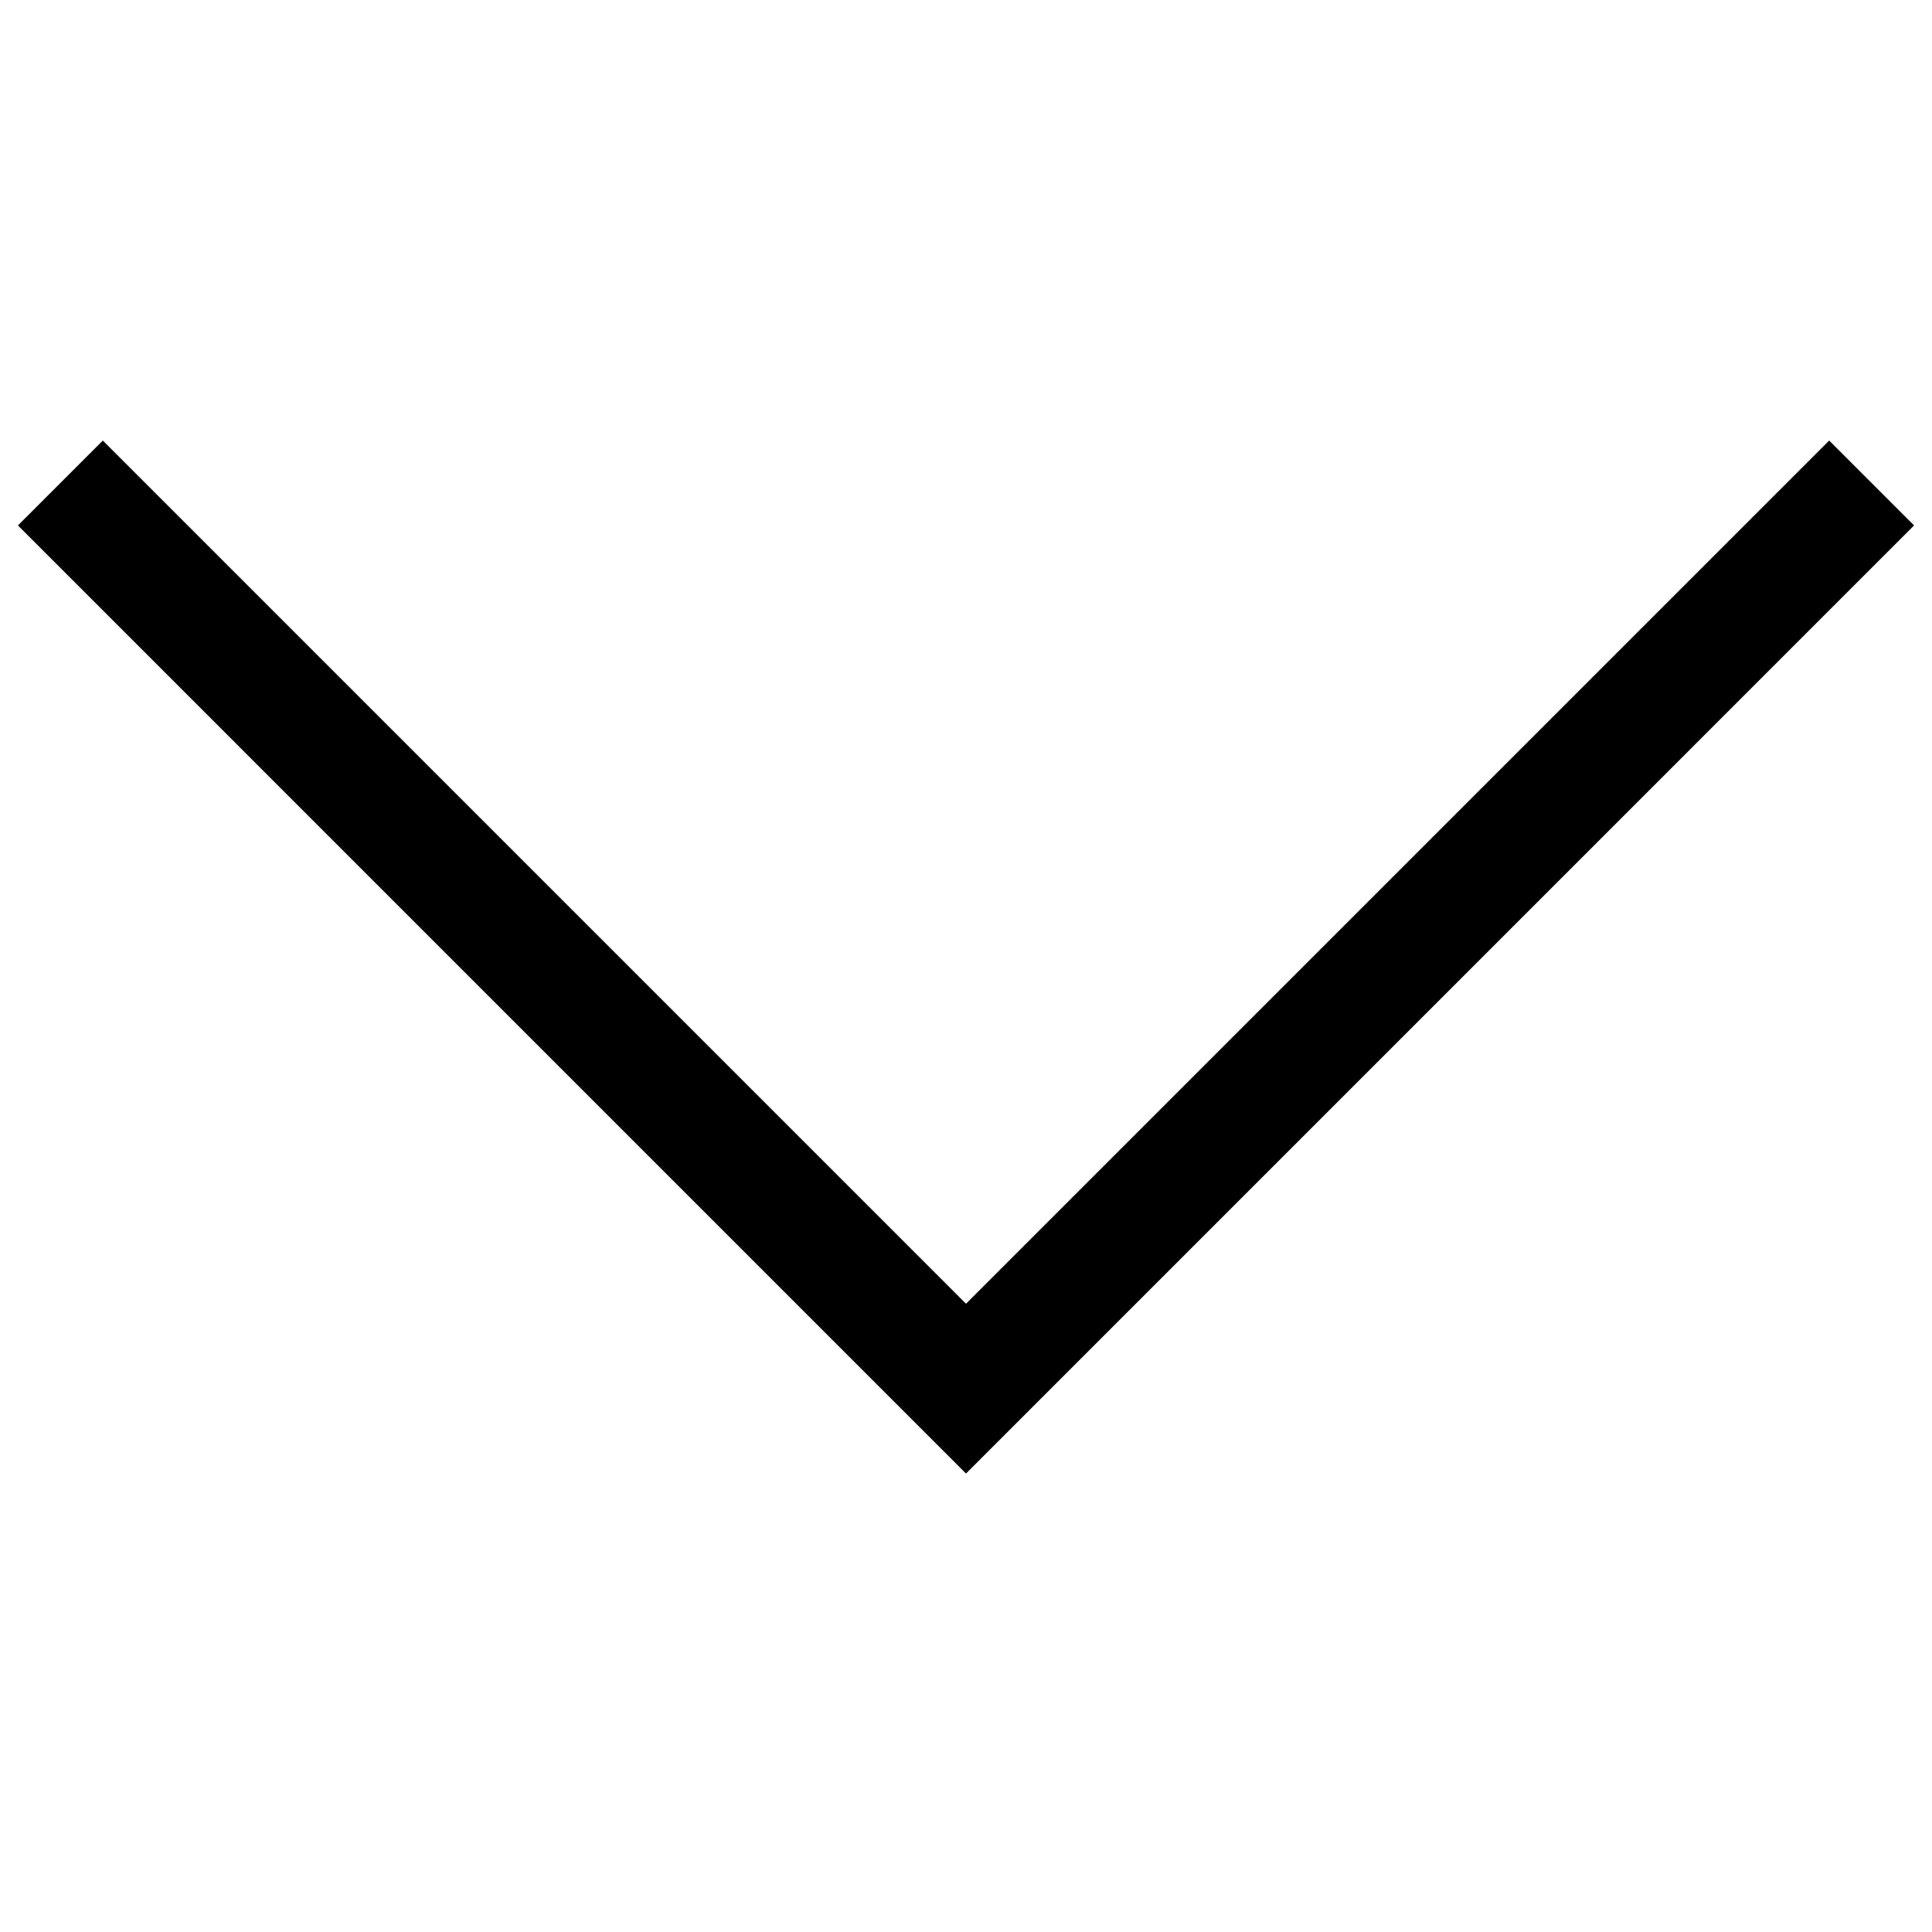
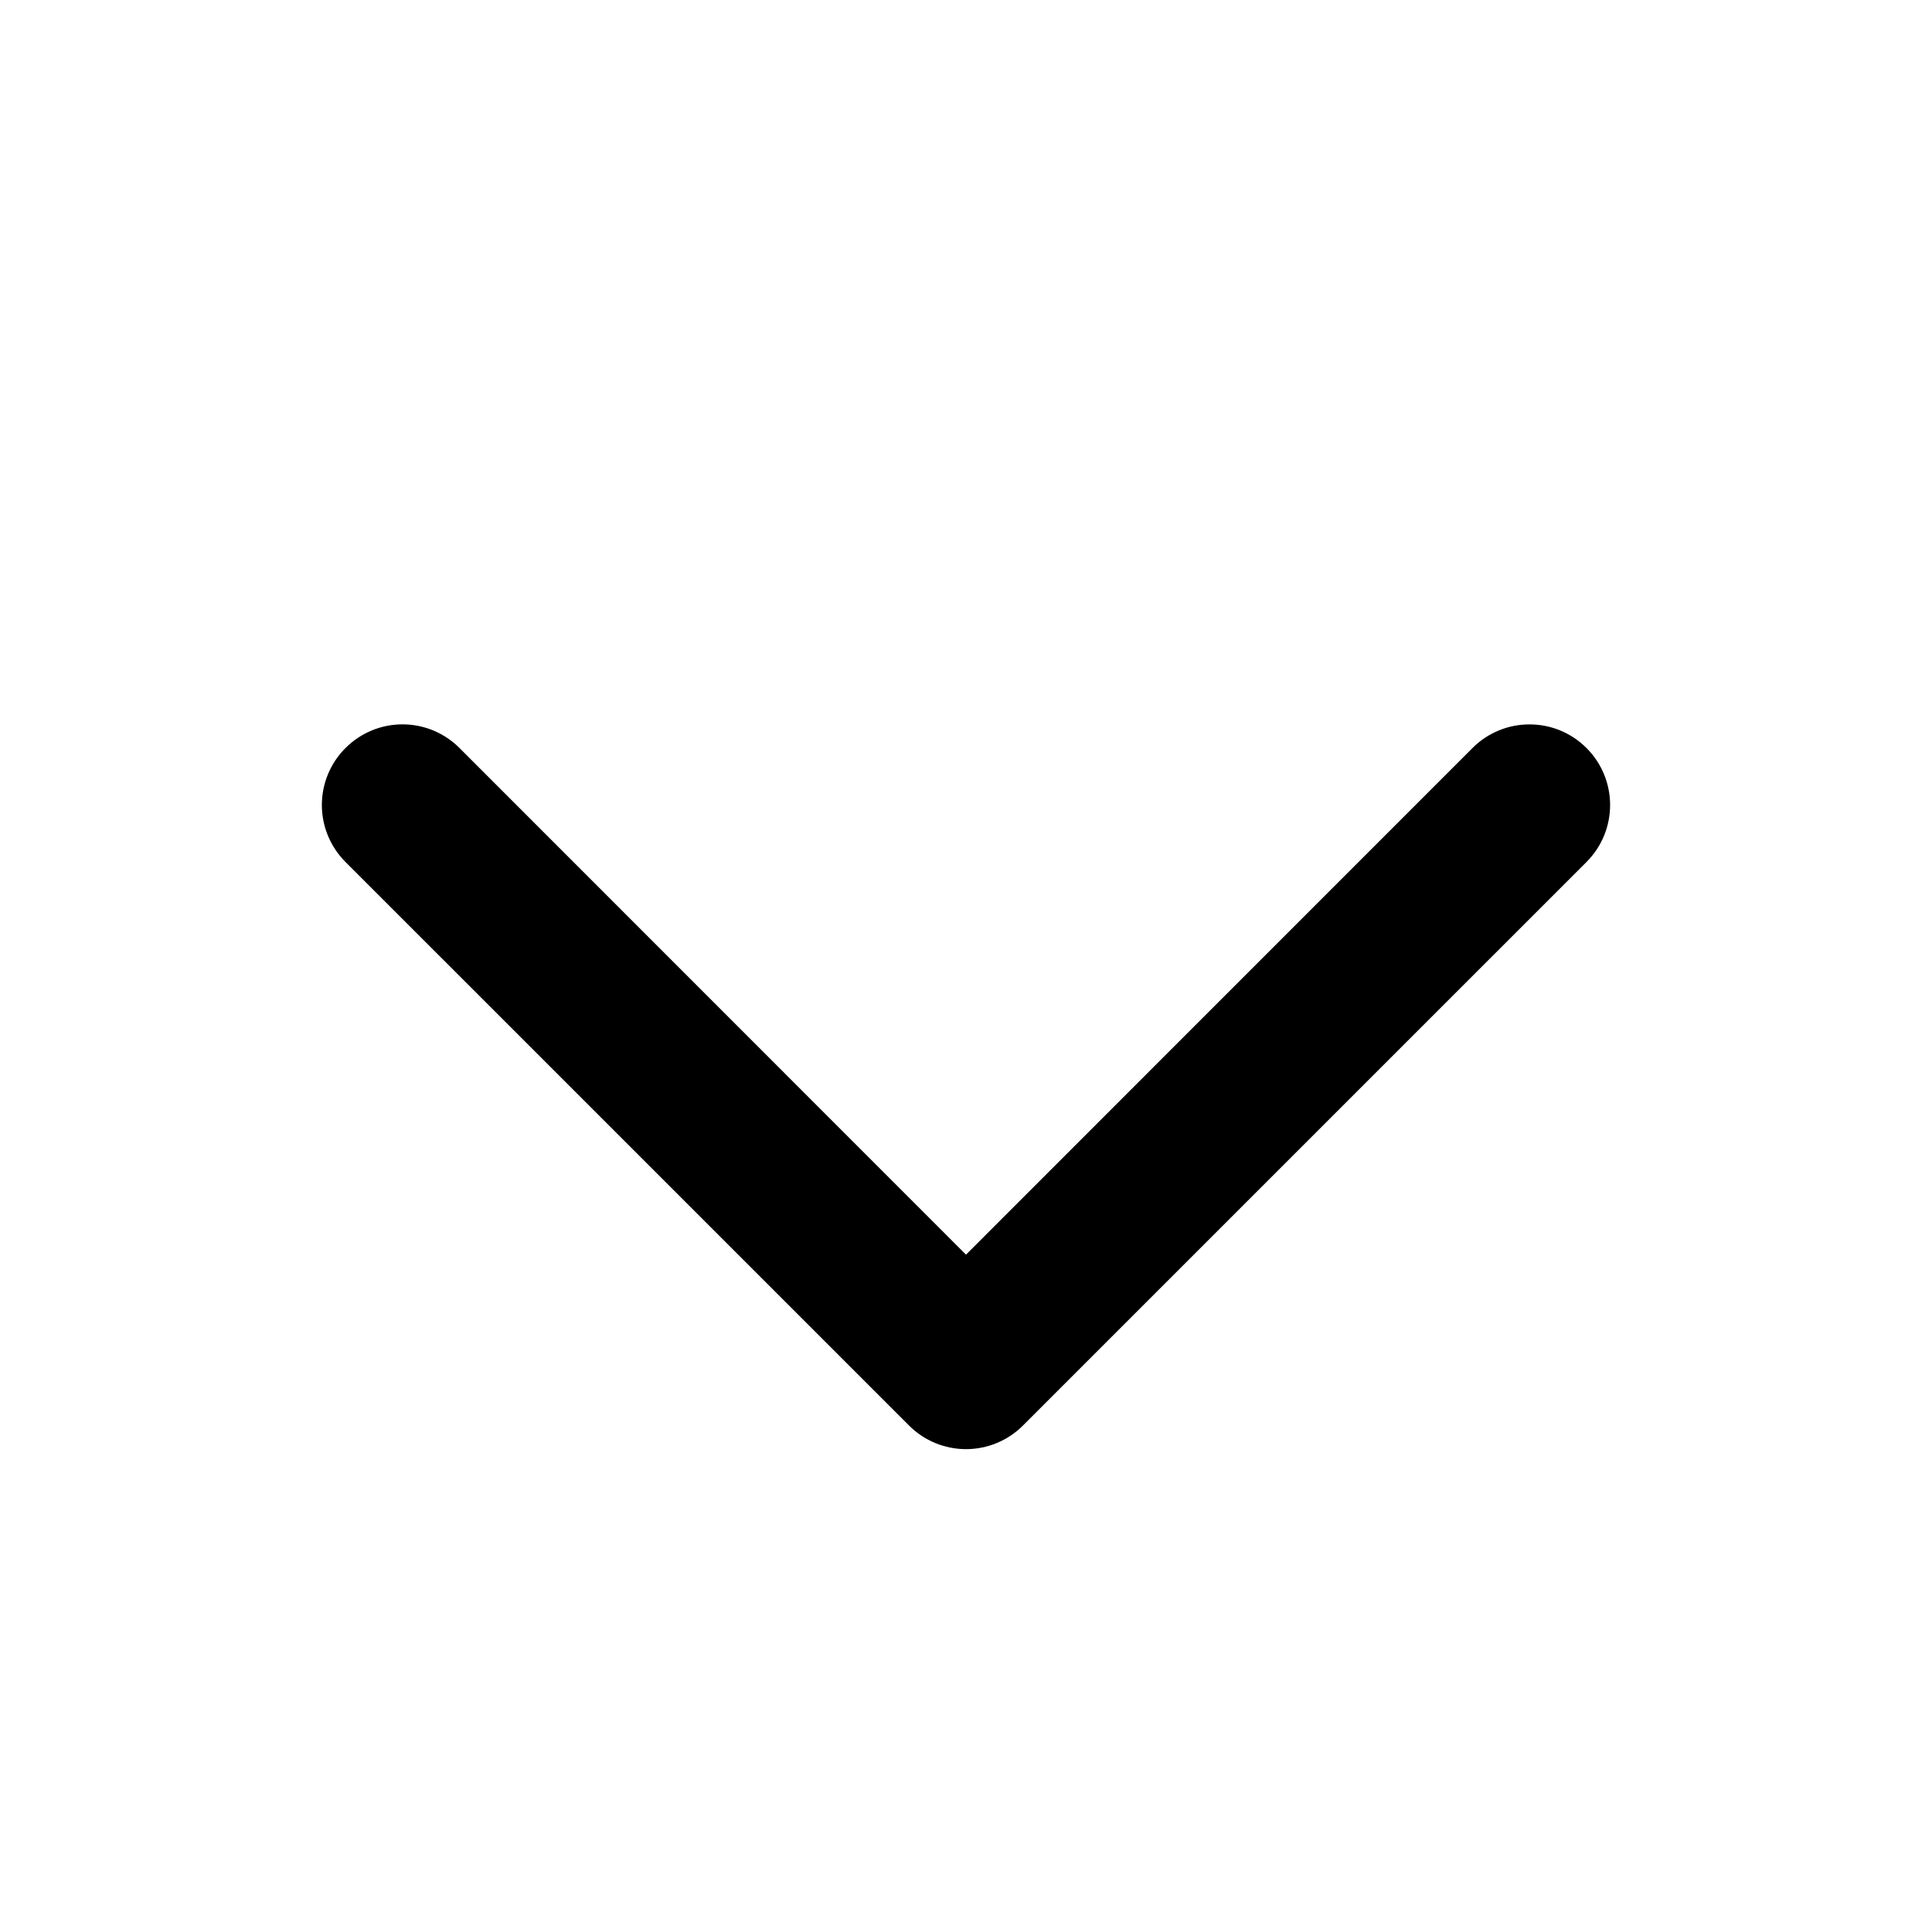
- <svg xmlns="http://www.w3.org/2000/svg" width="200" height="200" viewBox="0 0 2048 2048">
-   <path fill="currentColor" d="m1939 467l90 90l-1005 1005L19 557l90-90l915 915l915-915z" />
+ <svg xmlns="http://www.w3.org/2000/svg" width="512" height="512" viewBox="0 0 12 12">
+   <path fill="#000000" d="M2.146 4.646a.5.5 0 0 1 .708 0L6 7.793l3.146-3.147a.5.5 0 1 1 .708.708l-3.5 3.5a.5.5 0 0 1-.708 0l-3.5-3.5a.5.5 0 0 1 0-.708Z" />
</svg>
